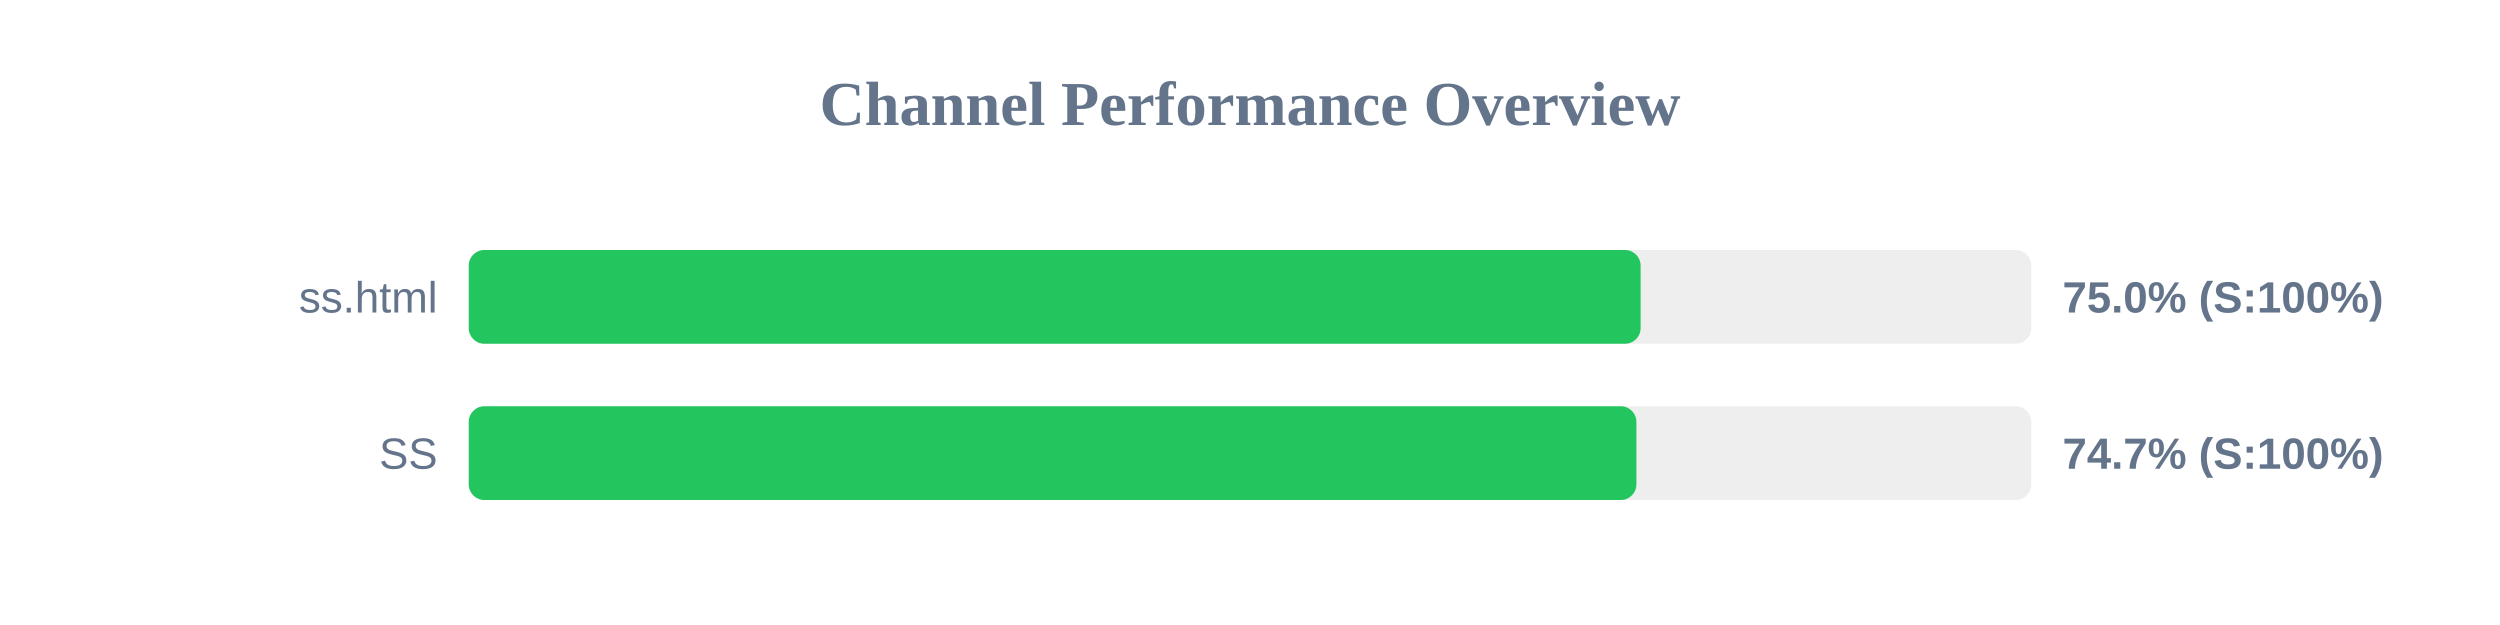
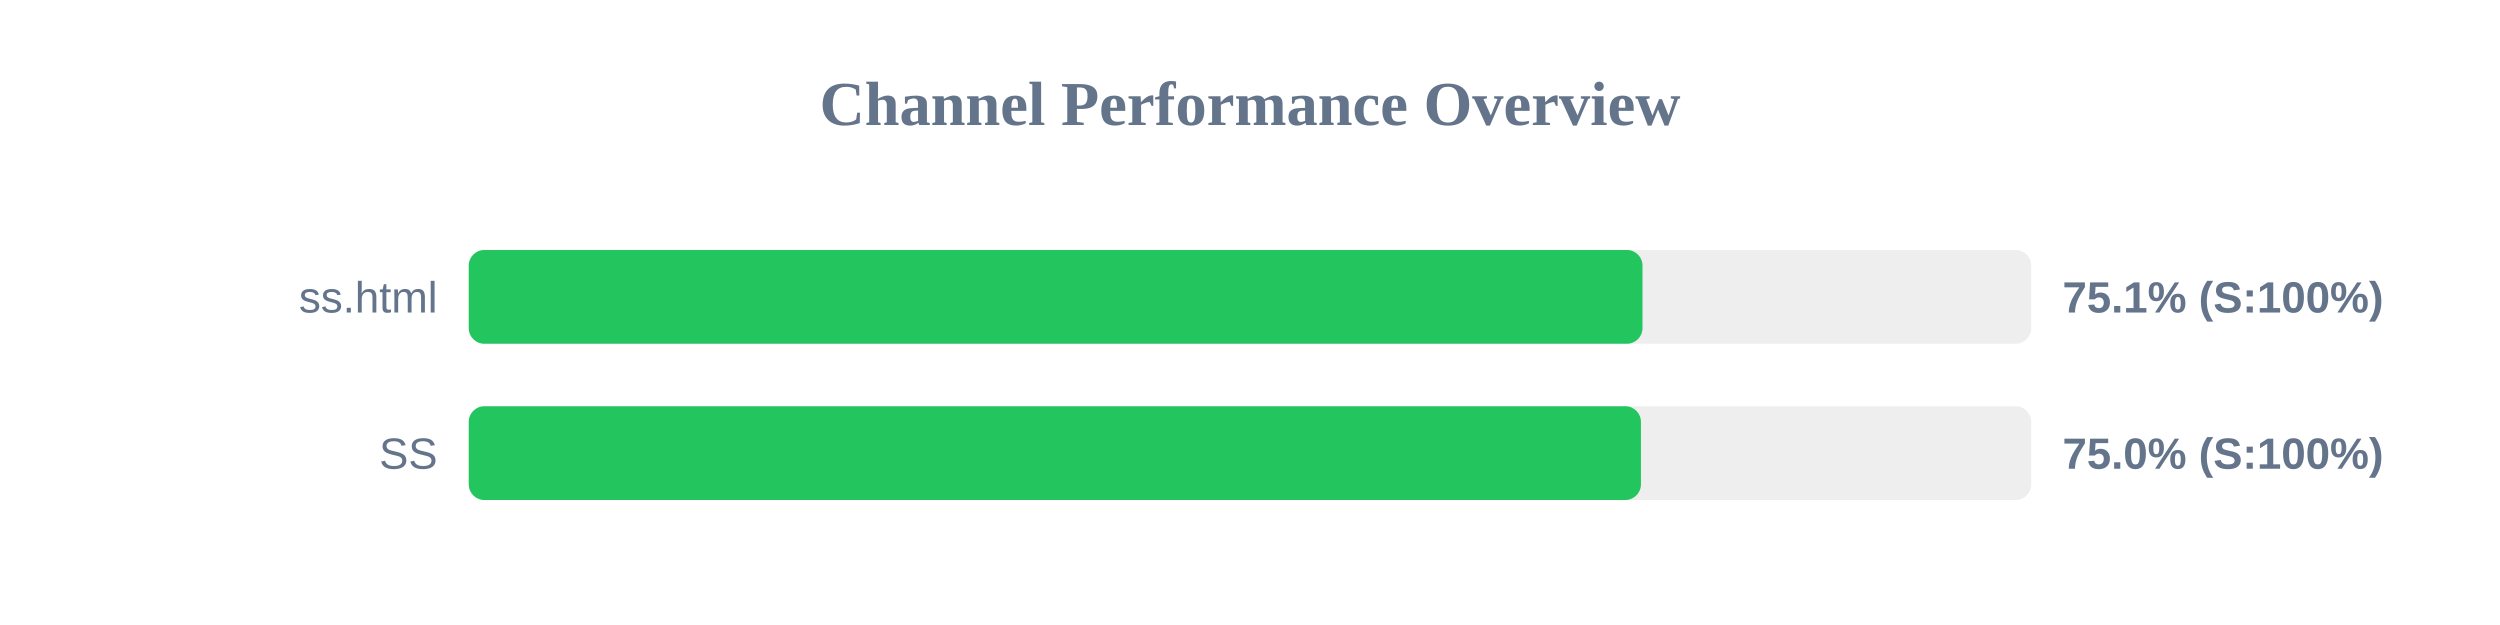
<svg xmlns="http://www.w3.org/2000/svg" width="800" height="200" version="1.1">
  <style>
        .row { font: 14px Arial; fill: #64748b; }
        .score { font: bold 14px Arial; fill: #64748b; }
    </style>
  <text x="400" y="40" text-anchor="middle" font-size="20px" font-weight="bold" fill="#64748b">Channel Performance Overview</text>
  <rect x="150" y="80" width="500" height="30" fill="#eee" rx="5" />
-   <rect x="150" y="80" width="375.0" height="30" fill="#22c55e" rx="5" />
+   <rect x="150" y="80" width="375.6" height="30" fill="#22c55e" rx="5" />
  <text x="140" y="100" text-anchor="end" class="row">ss.html</text>
-   <text x="660" y="100" text-anchor="start" class="score">75.0% (S:100%)</text>
+   <text x="660" y="100" text-anchor="start" class="score">75.1% (S:100%)</text>
  <rect x="150" y="130" width="500" height="30" fill="#eee" rx="5" />
-   <rect x="150" y="130" width="373.65" height="30" fill="#22c55e" rx="5" />
+   <rect x="150" y="130" width="375.1" height="30" fill="#22c55e" rx="5" />
  <text x="140" y="150" text-anchor="end" class="row">SS</text>
-   <text x="660" y="150" text-anchor="start" class="score">74.7% (S:100%)</text>
+   <text x="660" y="150" text-anchor="start" class="score">75.0% (S:100%)</text>
</svg>
